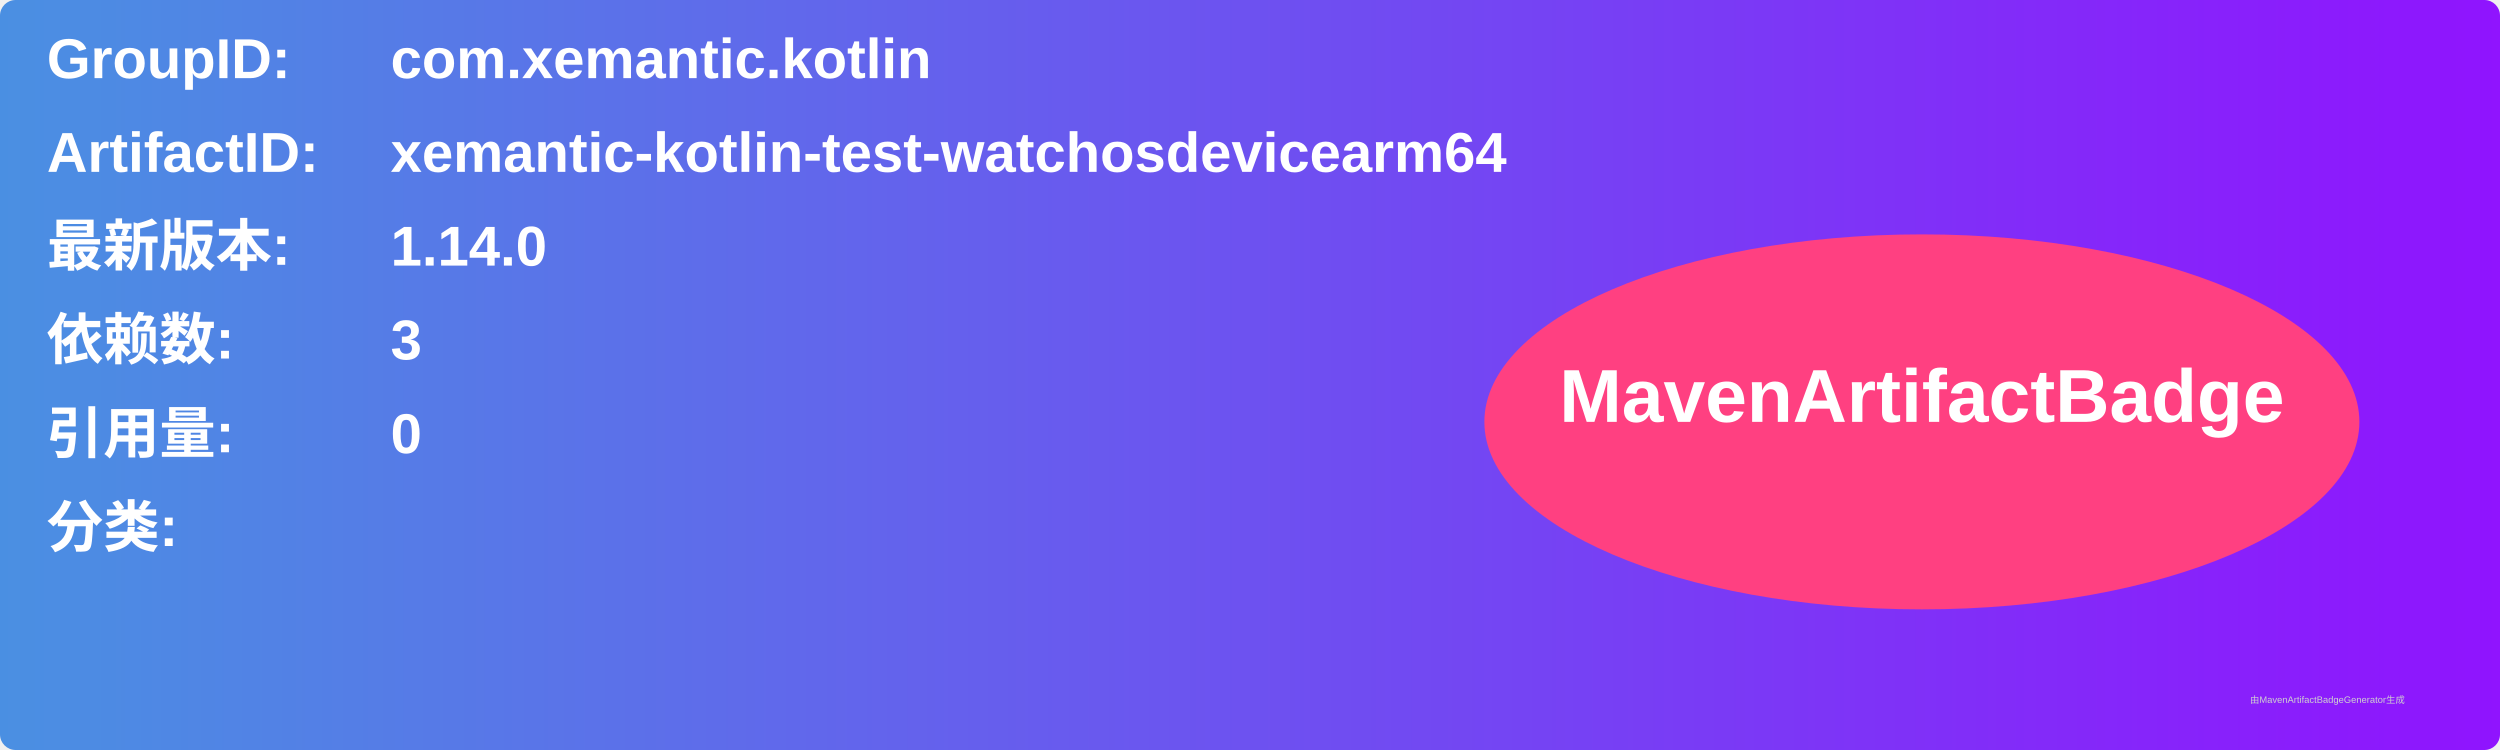
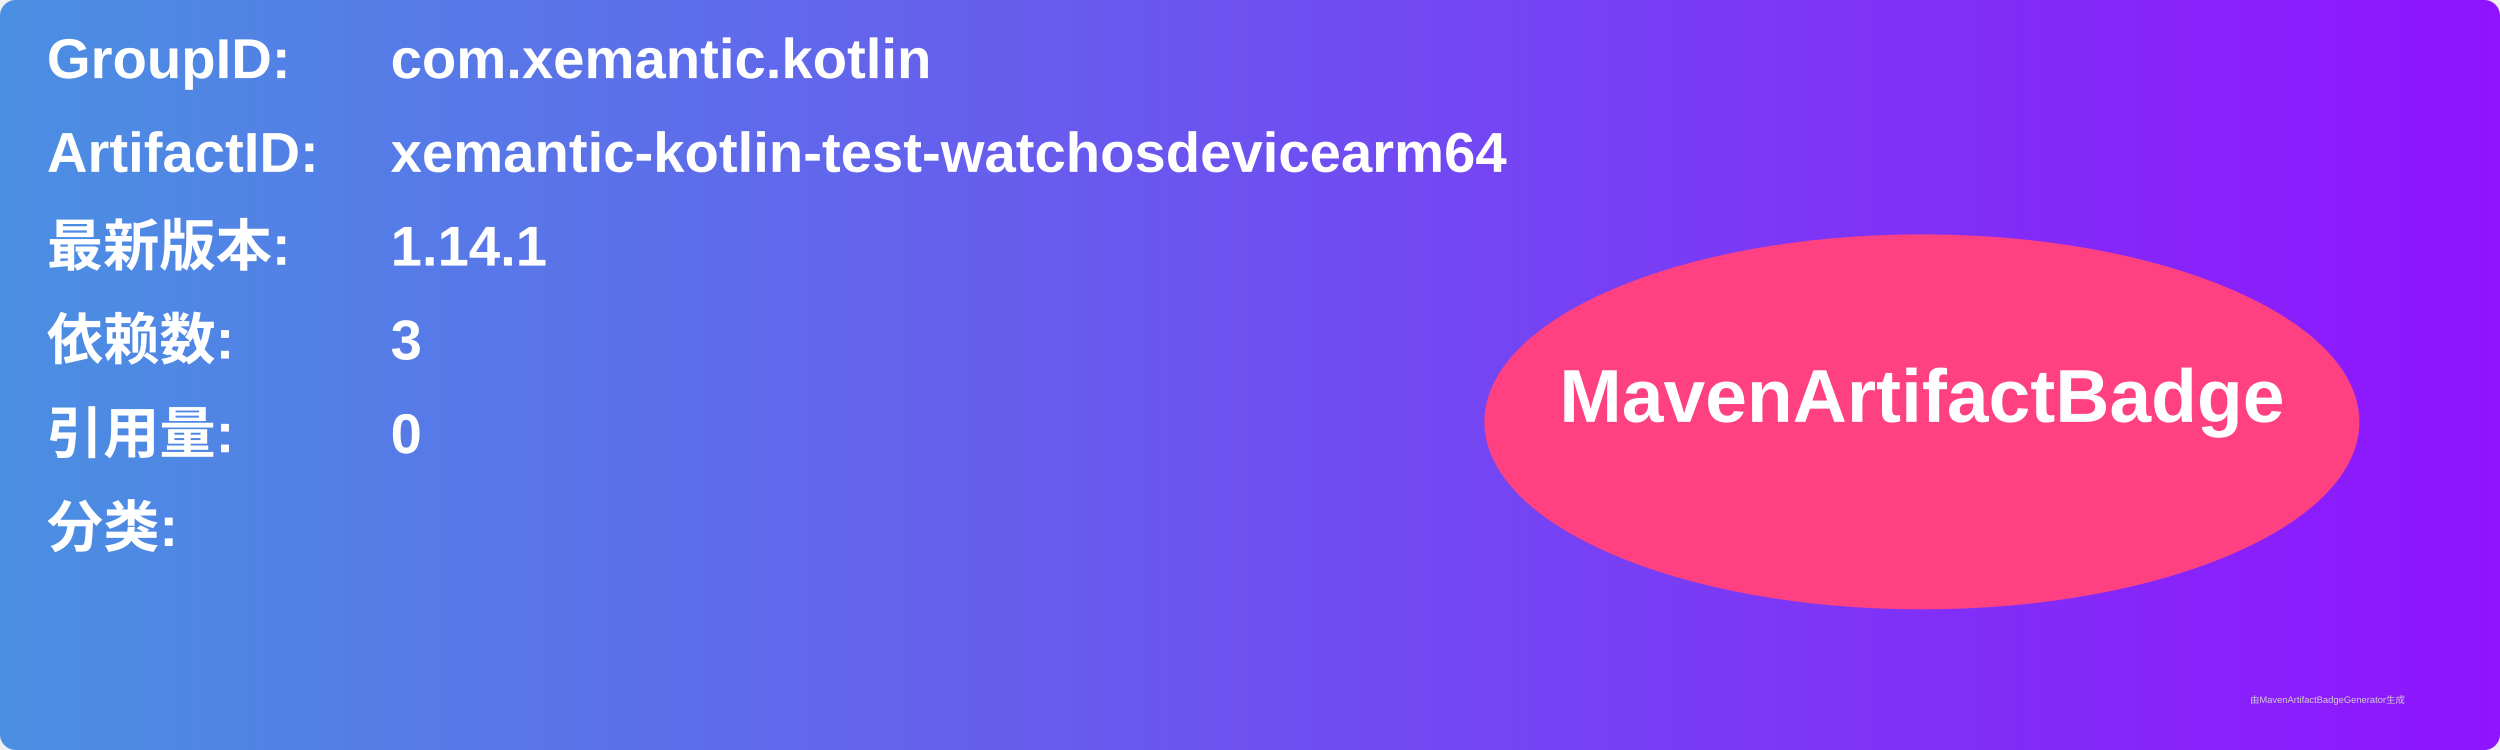
<svg xmlns="http://www.w3.org/2000/svg" width="800" height="240" viewBox="0 0 800 240">
  <linearGradient id="grad" x1="0%" y1="0%" x2="100%" y2="0%">
    <stop offset="0%" stop-color="#4a90e2" />
    <stop offset="100%" stop-color="#9013fe" />
  </linearGradient>
  <rect width="100%" height="100%" rx="5" ry="5" fill="url(#grad)" />
  <g transform="translate(15, 15)">
    <text x="0" y="10" font-family="Arial" font-size="18" fill="white" font-weight="bold" width="260">GroupID:</text>
    <text x="110" y="10" font-family="Arial" font-size="18" fill="white" font-weight="bold" width="460">com.xemantic.kotlin</text>
    <text x="0" y="40" font-family="Arial" font-size="18" fill="white" font-weight="bold" width="260">ArtifactID:</text>
    <text x="110" y="40" font-family="Arial" font-size="18" fill="white" font-weight="bold" width="460">xemantic-kotlin-test-watchosdevicearm64</text>
    <text x="0" y="70" font-family="Arial" font-size="18" fill="white" font-weight="bold">最新版本:</text>
    <text x="110" y="70" font-family="Arial" font-size="18" fill="white" font-weight="bold">
-       <tspan font-weight="bold">1.14.0</tspan>
+       <tspan font-weight="bold">1.14.1</tspan>
    </text>
    <text x="0" y="100" font-family="Arial" font-size="18" fill="white" font-weight="bold">依赖数: </text>
    <text x="110" y="100" font-family="Arial" font-size="18" fill="white">
      <tspan font-weight="bold">3</tspan>
    </text>
    <text x="0" y="130" font-family="Arial" font-size="18" fill="white" font-weight="bold">引用量: </text>
    <text x="110" y="130" font-family="Arial" font-size="18" fill="white">
      <tspan font-weight="bold">0</tspan>
    </text>
    <text x="0" y="160" font-family="Arial" font-size="18" fill="white" font-weight="bold">分类:</text>
    <text x="10" y="190" font-family="Arial" font-size="10" fill="white">
      <tspan font-weight="bold" />
    </text>
    <ellipse cx="600" cy="120" rx="140" ry="60" fill="#ff4081" />
    <text x="600" y="120" text-anchor="middle" font-family="Arial" font-size="24" fill="white" font-weight="bold">MavenArtifactBadge</text>
  </g>
  <text x="720" y="225" font-family="Arial" font-size="3" fill="#d0d0d0">由MavenArtifactBadgeGenerator生成</text>
</svg>
